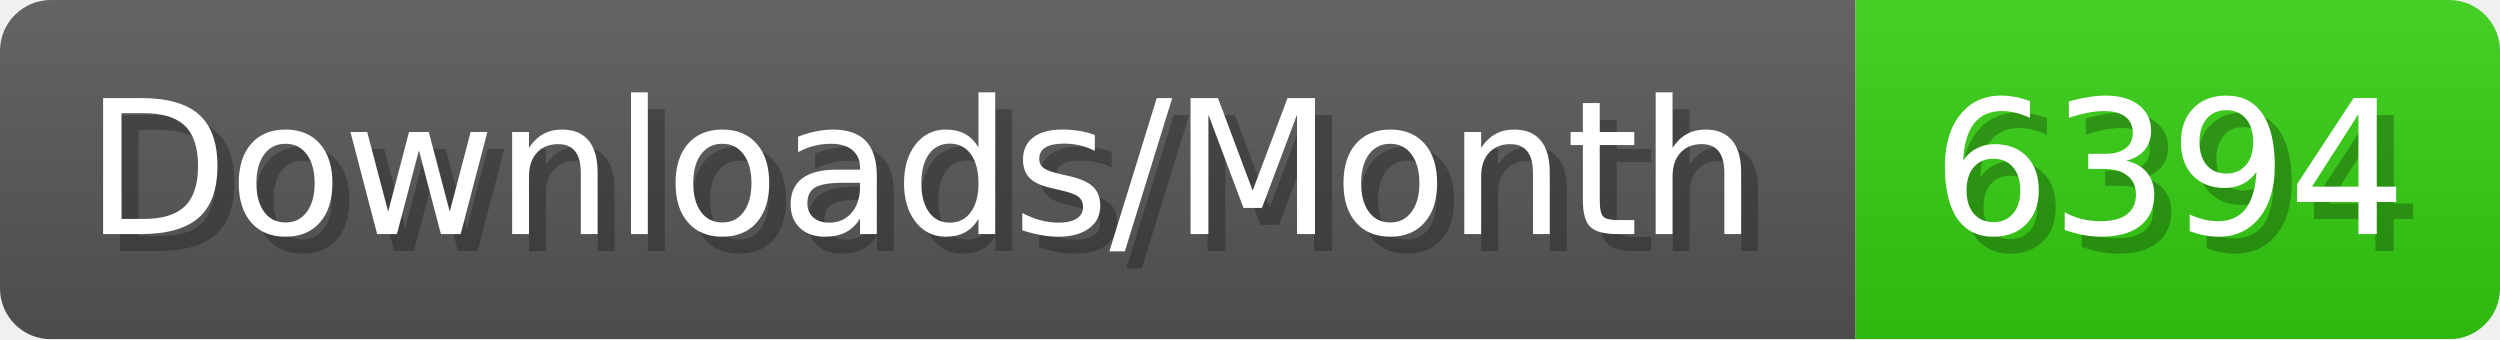
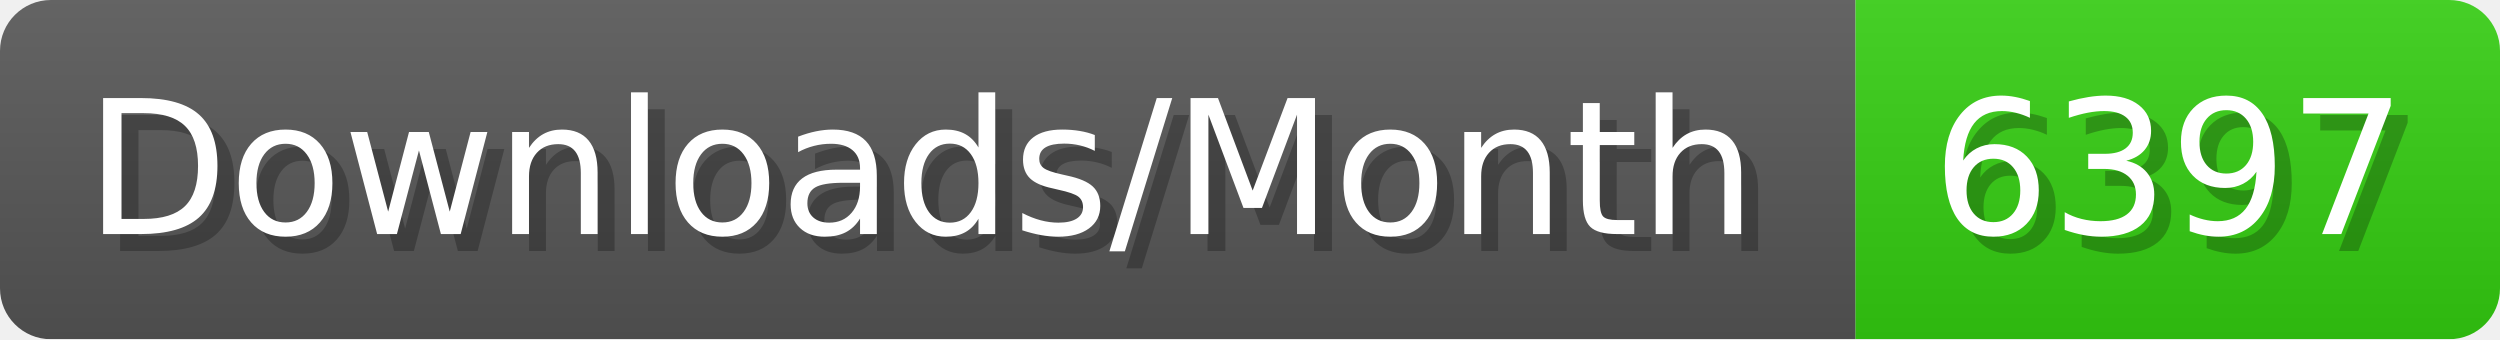
- <svg xmlns="http://www.w3.org/2000/svg" width="147.4" height="20" viewBox="0 0 1474 200" role="img" aria-label="Downloads/Month: 6394">
+ <svg xmlns="http://www.w3.org/2000/svg" width="147.4" height="20" viewBox="0 0 1474 200" role="img" aria-label="Downloads/Month: 6397">
  <linearGradient id="YlXUI" x2="0" y2="100%">
    <stop offset="0" stop-opacity=".1" stop-color="#EEE" />
    <stop offset="1" stop-opacity=".1" />
  </linearGradient>
  <mask id="JHhop">
    <rect width="1474" height="200" rx="30" fill="#FFF" />
  </mask>
  <g mask="url(#JHhop)">
    <rect width="1094" height="200" fill="#555" />
    <rect width="380" height="200" fill="#3C1" x="1094" />
    <rect width="1474" height="200" fill="url(#YlXUI)" />
  </g>
  <g aria-hidden="true" fill="#fff" text-anchor="start" font-family="Verdana,DejaVu Sans,sans-serif" font-size="110">
    <text x="60" y="148" textLength="994" fill="#000" opacity="0.25">Downloads/Month</text>
    <text x="50" y="138" textLength="994">Downloads/Month</text>
-     <text x="1149" y="148" textLength="280" fill="#000" opacity="0.25">6394</text>
-     <text x="1139" y="138" textLength="280">6394</text>
+     <text x="1149" y="148" textLength="280" fill="#000" opacity="0.25">6397</text>
+     <text x="1139" y="138" textLength="280">6397</text>
  </g>
</svg>
